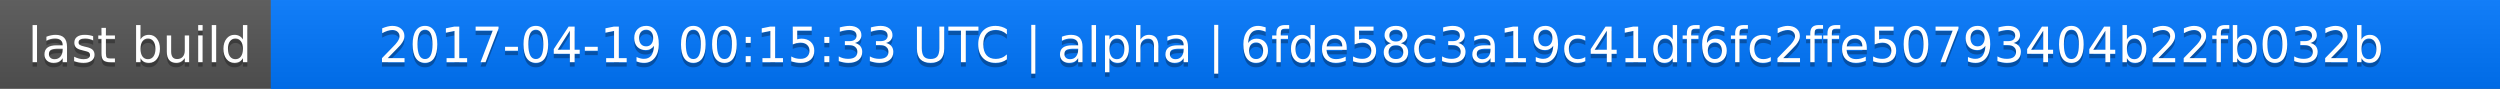
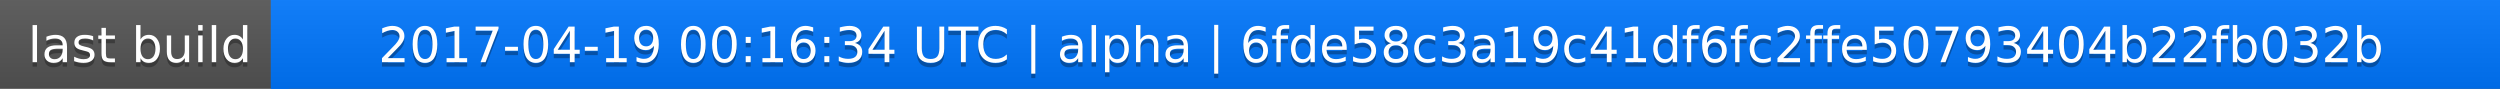
<svg xmlns="http://www.w3.org/2000/svg" width="563" height="20">
  <linearGradient id="a" x2="0" y2="100%">
    <stop offset="0" stop-color="#bbb" stop-opacity=".1" />
    <stop offset="1" stop-opacity=".1" />
  </linearGradient>
  <rect rx="0" width="563" height="20" fill="#555" />
  <rect rx="0" x="61" width="502" height="20" fill="#07f" />
  <path fill="#07f" d="M61 0h4v20h-4z" />
  <rect rx="0" width="563" height="20" fill="url(#a)" />
  <g fill="#fff" text-anchor="middle" font-family="DejaVu Sans,Verdana,Geneva,sans-serif" font-size="11">
    <text x="31.5" y="15" fill="#010101" fill-opacity=".3">last build</text>
    <text x="31.5" y="14">last build</text>
-     <text x="311" y="15" fill="#010101" fill-opacity=".3">2017-04-19 00:15:33 UTC | alpha | 6fde58c3a19c41df6fc2ffe50793404b22fb032b</text>
-     <text x="311" y="14">2017-04-19 00:15:33 UTC | alpha | 6fde58c3a19c41df6fc2ffe50793404b22fb032b</text>
+     <text x="311" y="15" fill="#010101" fill-opacity=".3">2017-04-19 00:16:34 UTC | alpha | 6fde58c3a19c41df6fc2ffe50793404b22fb032b</text>
+     <text x="311" y="14">2017-04-19 00:16:34 UTC | alpha | 6fde58c3a19c41df6fc2ffe50793404b22fb032b</text>
  </g>
</svg>
